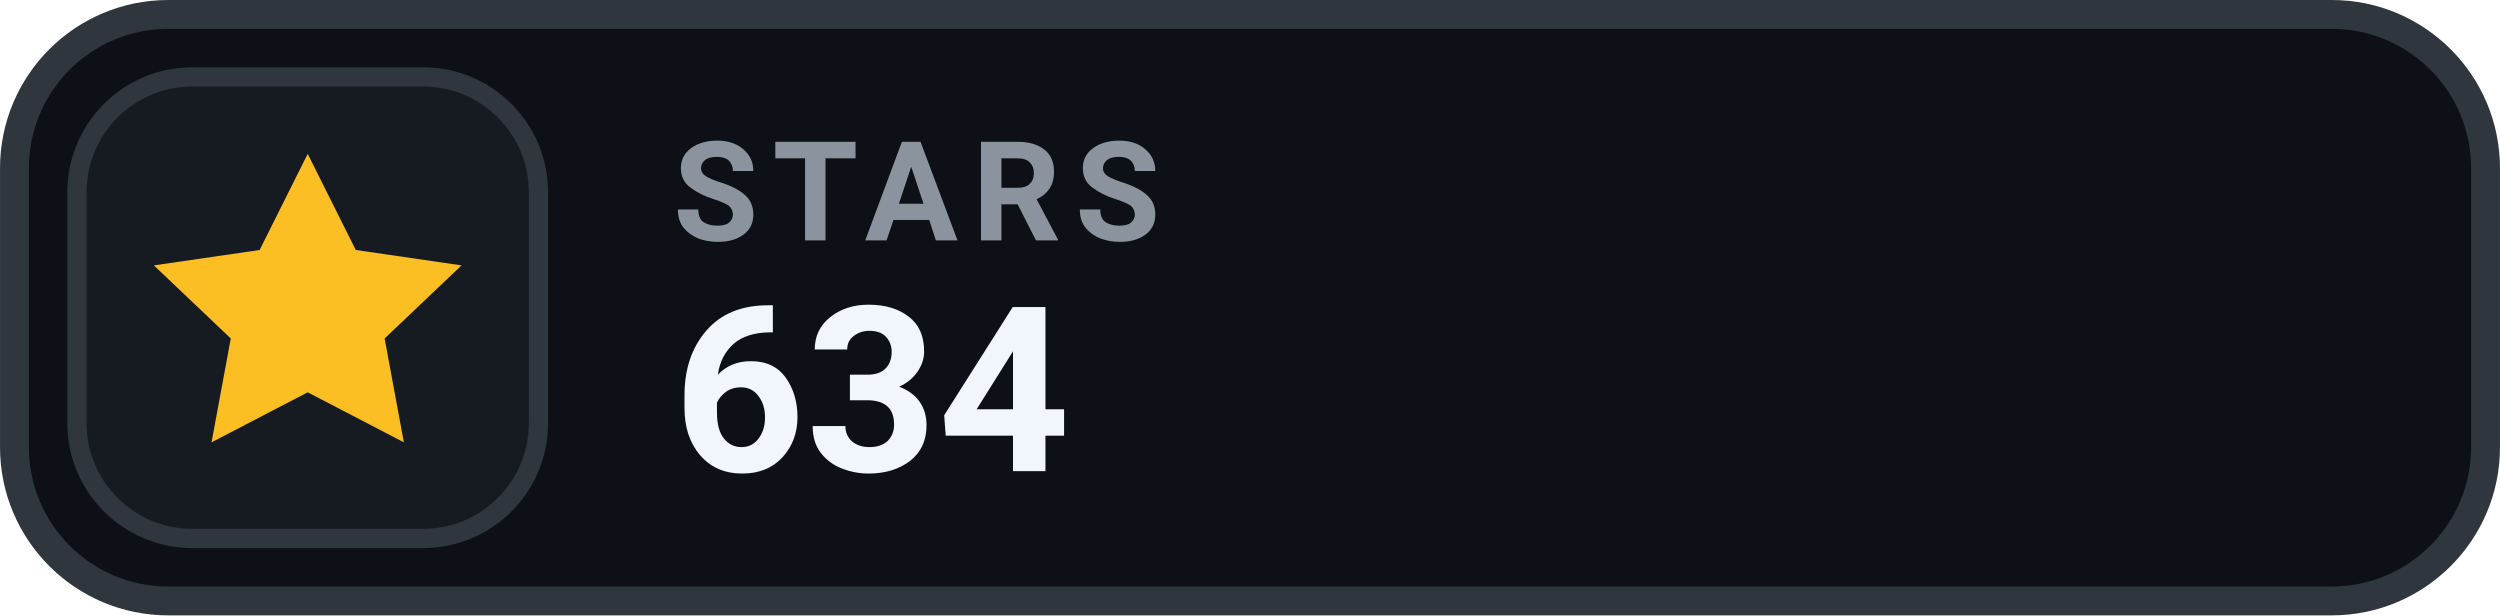
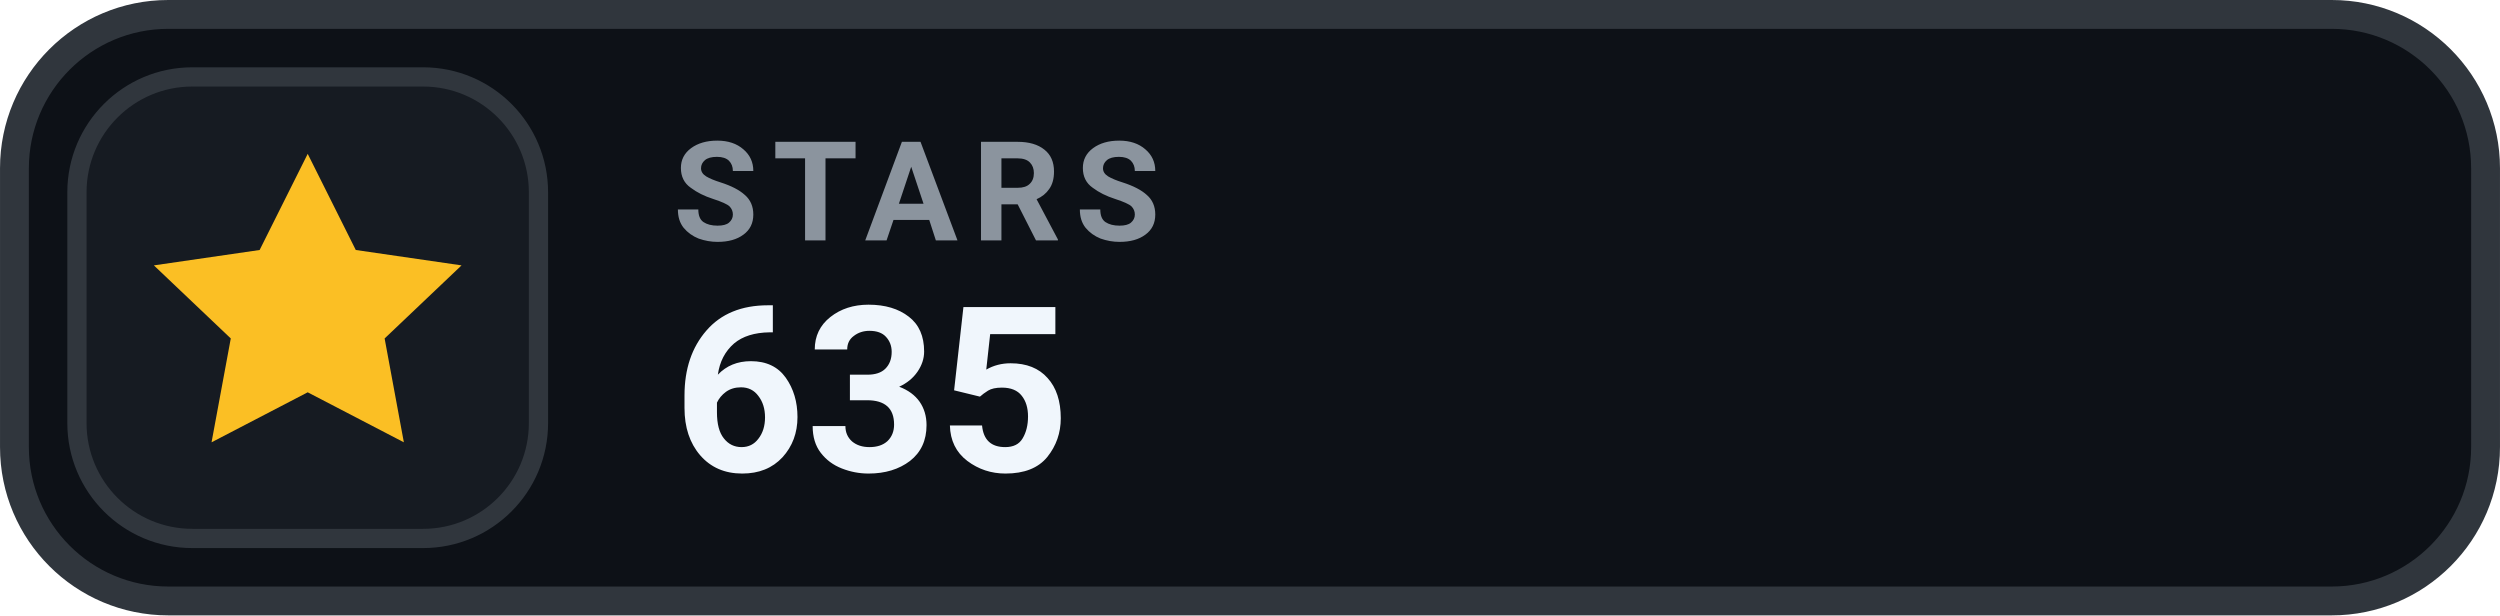
- <svg xmlns="http://www.w3.org/2000/svg" width="126" height="31.015" viewBox="0 0 130 32" role="img" aria-label="STARS 634">
+ <svg xmlns="http://www.w3.org/2000/svg" width="126" height="31.015" viewBox="0 0 130 32" role="img" aria-label="STARS 635">
  <rect x=".75" y=".75" width="128.5" height="30.5" rx="8" fill="#0D1117" stroke="#30363D" stroke-width="1.5" />
  <rect x="4" y="4" width="24" height="24" rx="6" fill="#161B22" stroke="#30363D" stroke-width="1" />
  <g transform="translate(16 16)" style="color:#FBBF24;">
    <path d="M0 -8 l2.5 5 5.5 .8 -4 3.8 1 5.4 -5 -2.6 -5 2.6 1 -5.4 -4 -3.8 5.5 -.8 Z" fill="currentColor" />
  </g>
  <text x="35" y="12.5" fill="#8B949E" font-family="-apple-system,BlinkMacSystemFont,'Segoe UI',Roboto,Helvetica,Arial,sans-serif" font-size="7.2" font-weight="700" letter-spacing=".75">STARS</text>
-   <text x="35" y="24.5" fill="#F0F6FC" font-family="-apple-system,BlinkMacSystemFont,'Segoe UI',Roboto,Helvetica,Arial,sans-serif" font-size="12" font-weight="700">634</text>
+   <text x="35" y="24.5" fill="#F0F6FC" font-family="-apple-system,BlinkMacSystemFont,'Segoe UI',Roboto,Helvetica,Arial,sans-serif" font-size="12" font-weight="700">635</text>
</svg>
